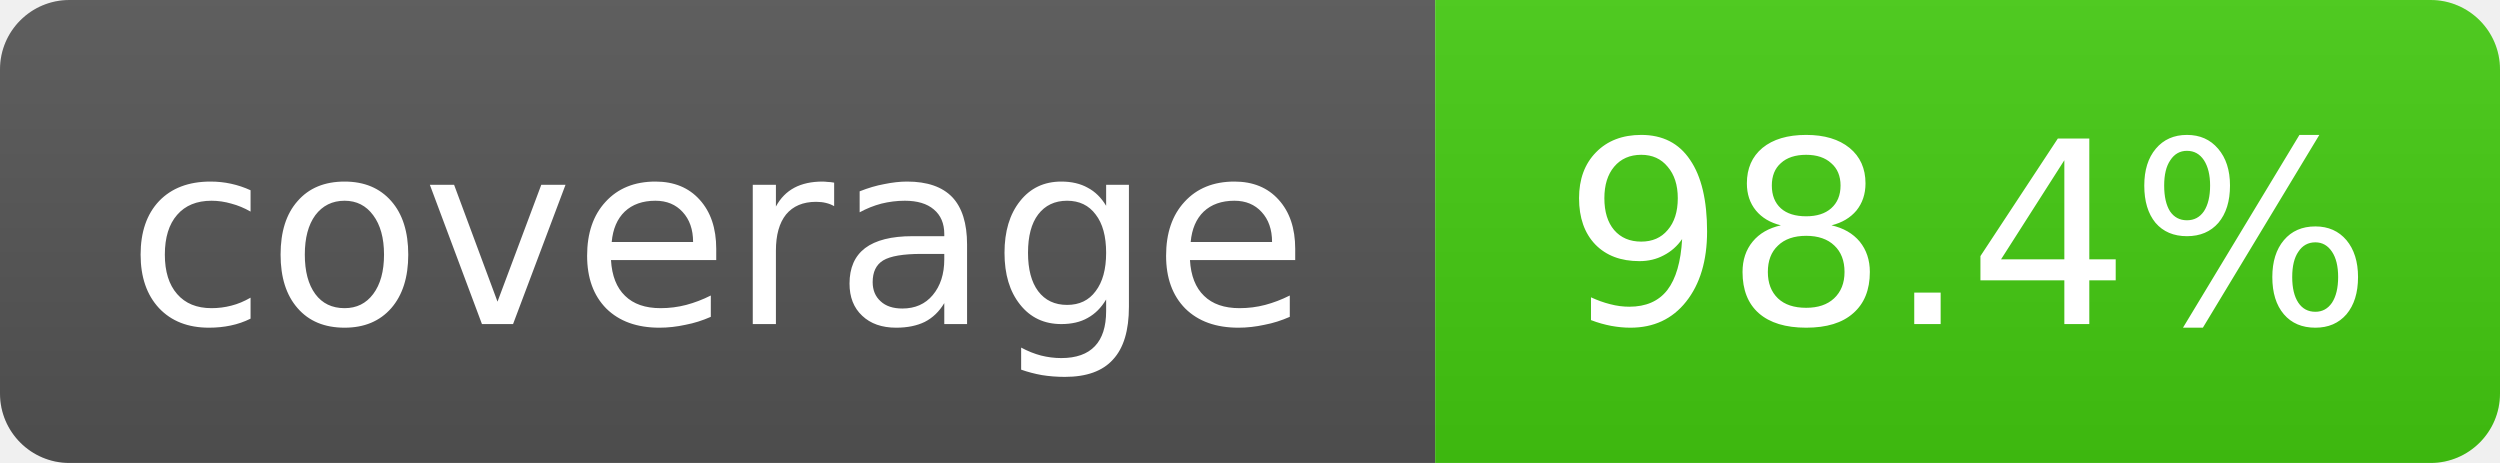
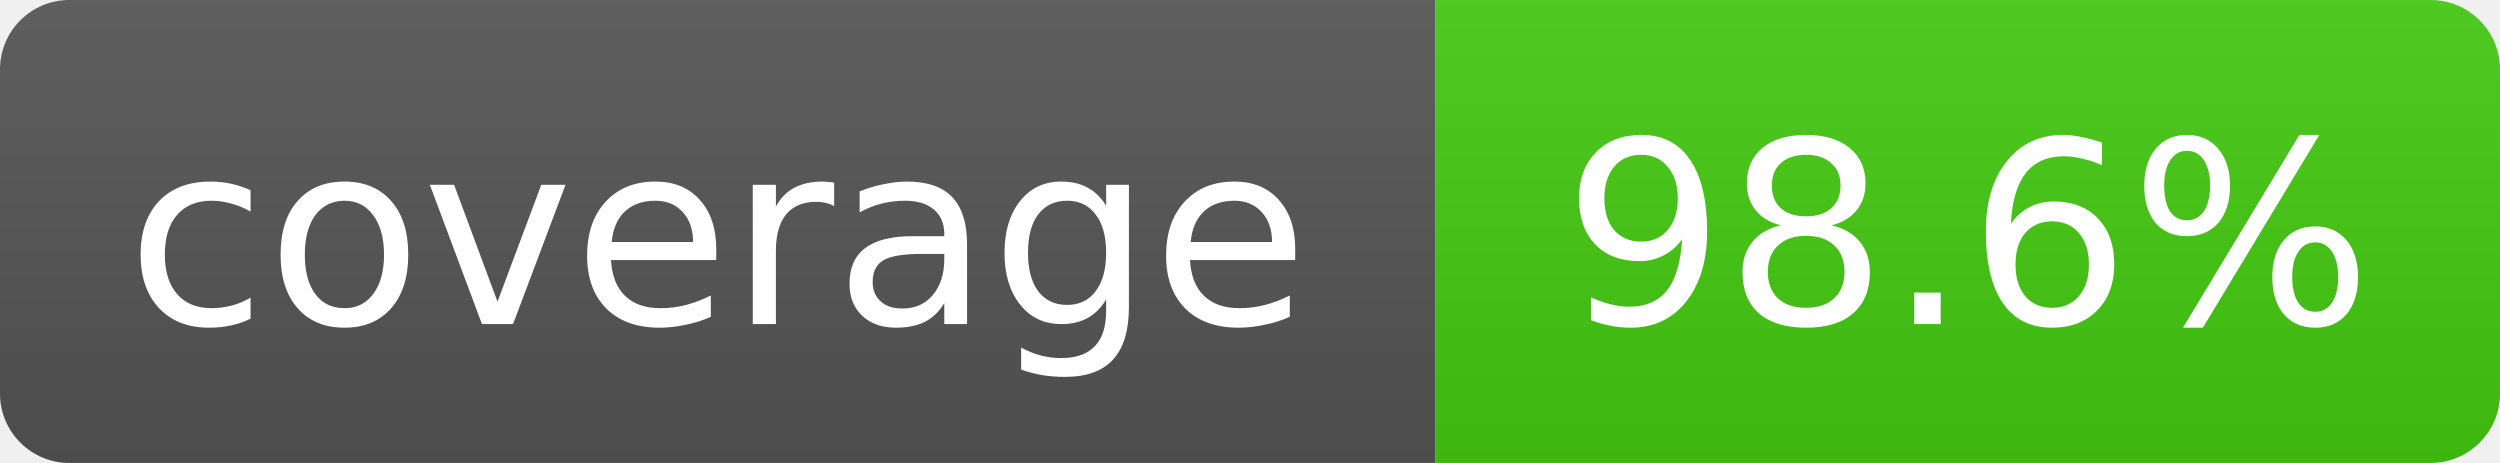
- <svg xmlns="http://www.w3.org/2000/svg" width="108" height="20" role="img" aria-label="coverage: 98.4%">
+ <svg xmlns="http://www.w3.org/2000/svg" width="108" height="20" role="img" aria-label="coverage: 98.6%">
  <linearGradient id="s" x2="0" y2="100%">
    <stop offset="0" stop-color="#bbb" stop-opacity=".1" />
    <stop offset="1" stop-opacity=".1" />
  </linearGradient>
  <clipPath id="r">
    <rect width="108" height="20" rx="3" fill="#fff" />
  </clipPath>
  <g clip-path="url(#r)">
    <rect width="62" height="20" fill="#555" />
    <rect x="62" width="46" height="20" fill="#4c1" />
    <rect width="108" height="20" fill="url(#s)" />
  </g>
  <g fill="#fff" text-anchor="middle" font-family="Verdana,Geneva,DejaVu Sans,sans-serif" font-size="11">
    <text x="31" y="14">coverage</text>
-     <text x="85" y="14">98.4%</text>
+     <text x="85" y="14">98.6%</text>
  </g>
</svg>
